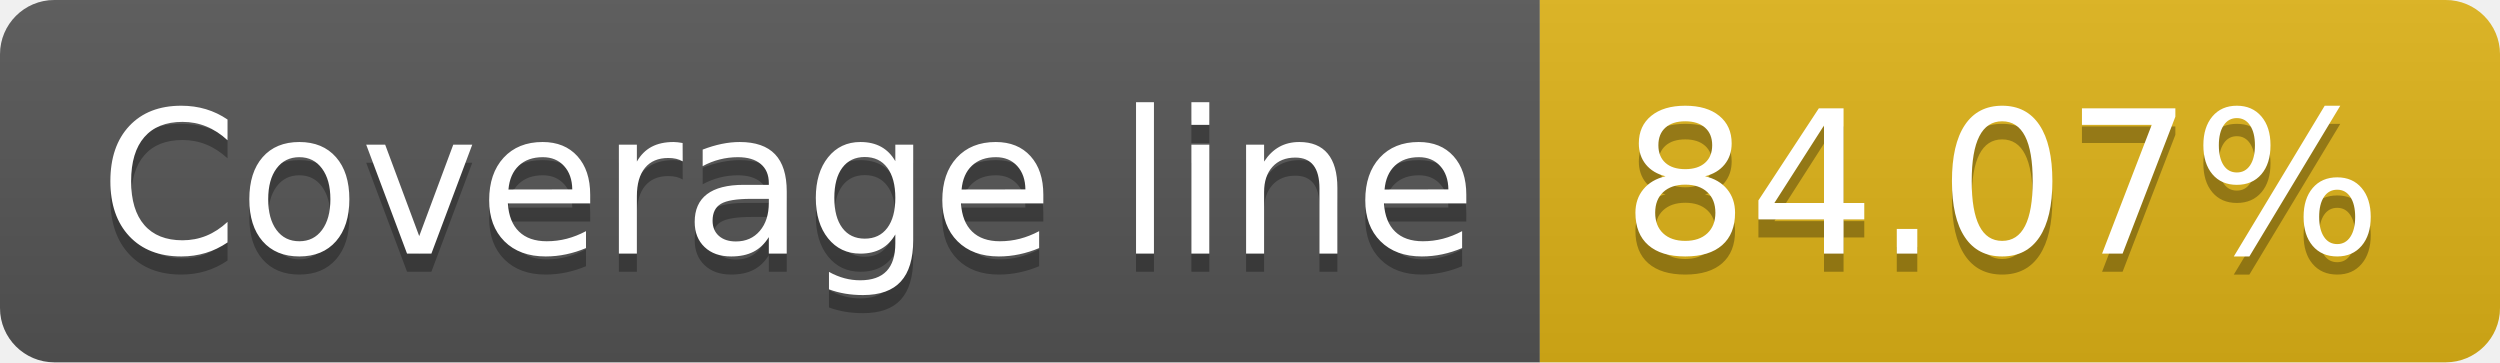
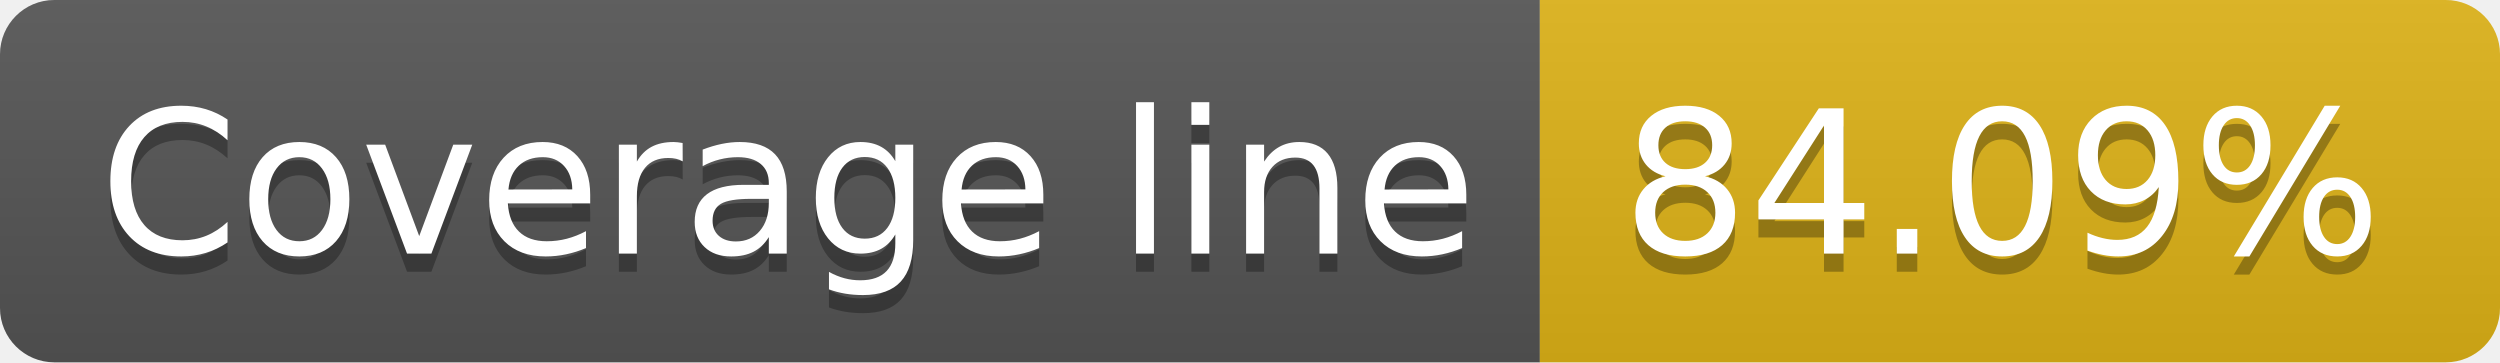
- <svg xmlns="http://www.w3.org/2000/svg" width="138" height="20" role="img" aria-label="Coverage line: 84.07%">
+ <svg xmlns="http://www.w3.org/2000/svg" width="138" height="20" role="img" aria-label="Coverage line: 84.09%">
  <linearGradient id="s" x2="0" y2="100%">
    <stop offset="0" stop-color="#bbb" stop-opacity=".1" />
    <stop offset="1" stop-opacity=".1" />
  </linearGradient>
  <clipPath id="r">
    <rect width="138" height="20" rx="3" fill="#fff" />
  </clipPath>
  <g clip-path="url(#r)">
    <rect width="85" height="20" fill="#555" />
    <rect x="85" width="53" height="20" fill="#dfb317" />
    <rect width="138" height="20" fill="url(#s)" />
  </g>
  <g fill="#fff" text-anchor="middle" font-family="Verdana,Geneva,DejaVu Sans,sans-serif" text-rendering="geometricPrecision" font-size="110">
    <text aria-hidden="true" x="435" y="150" fill="#010101" fill-opacity=".3" transform="scale(.1)" textLength="750">Coverage line</text>
    <text x="435" y="140" transform="scale(.1)" fill="#fff" textLength="750">Coverage line</text>
-     <text aria-hidden="true" x="1105" y="150" fill="#010101" fill-opacity=".3" transform="scale(.1)" textLength="430">84.07%</text>
-     <text x="1105" y="140" transform="scale(.1)" fill="#fff" textLength="430">84.07%</text>
+     <text aria-hidden="true" x="1105" y="150" fill="#010101" fill-opacity=".3" transform="scale(.1)" textLength="430">84.09%</text>
+     <text x="1105" y="140" transform="scale(.1)" fill="#fff" textLength="430">84.09%</text>
  </g>
</svg>
